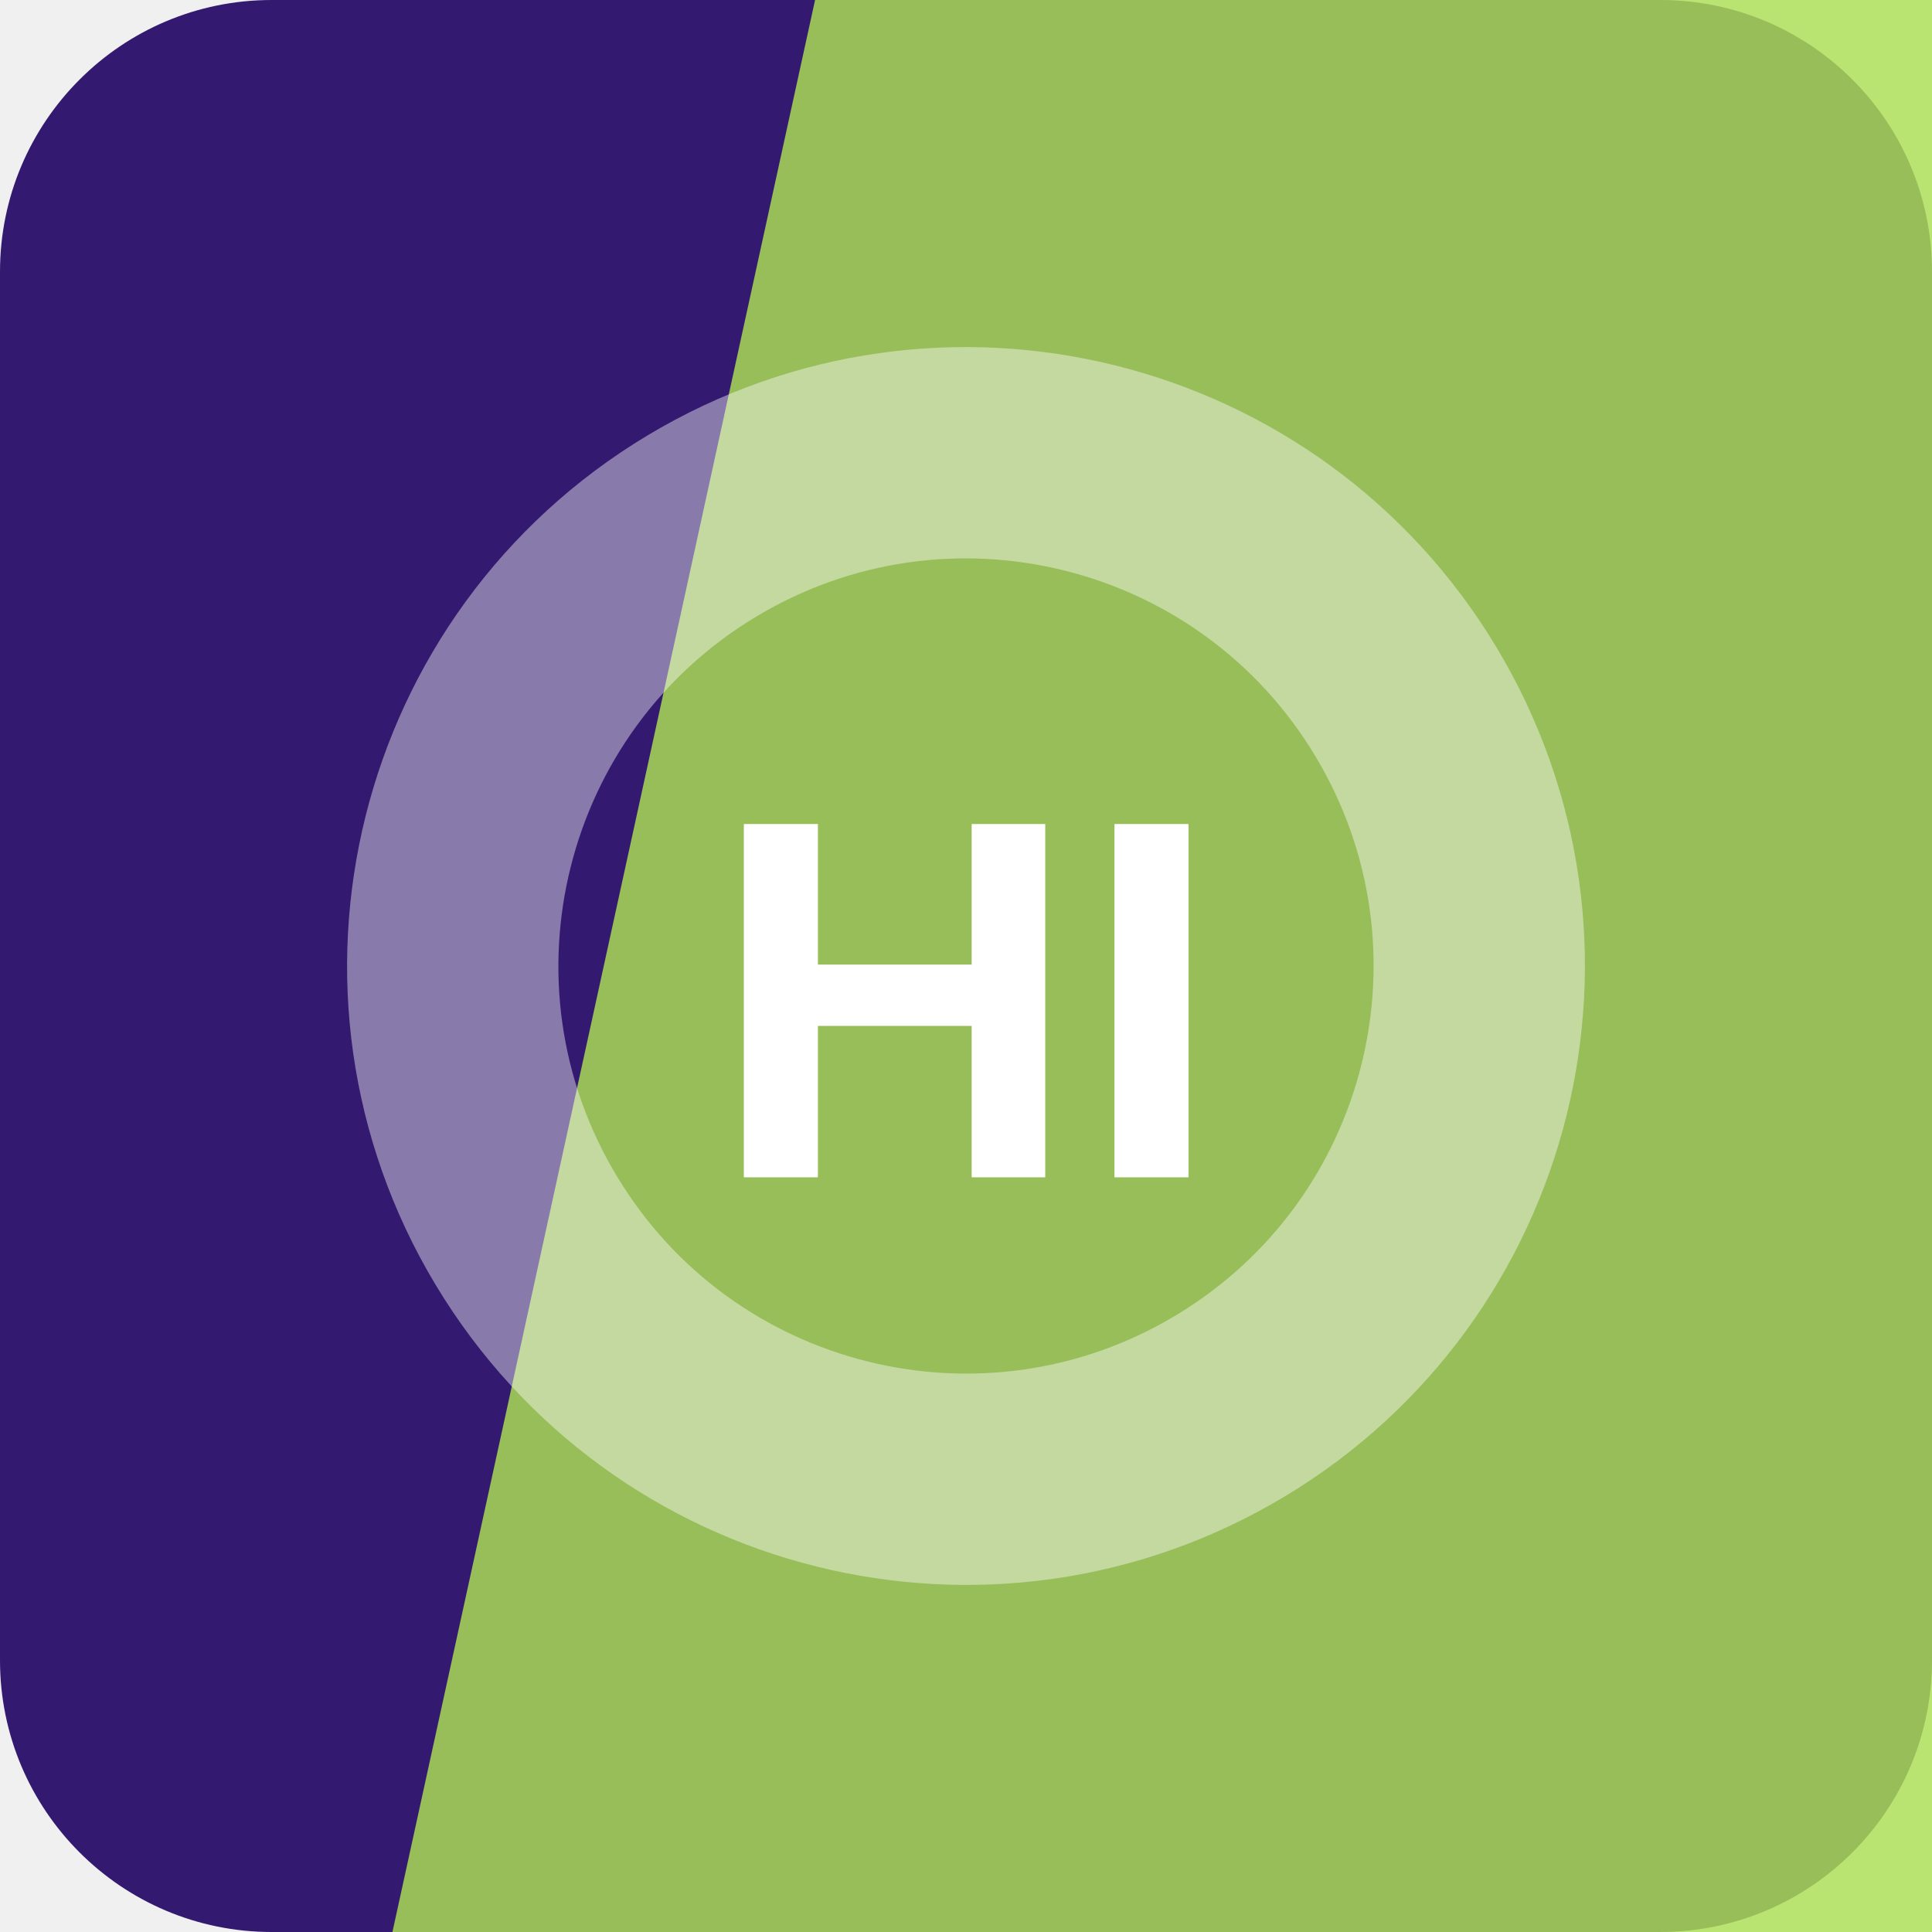
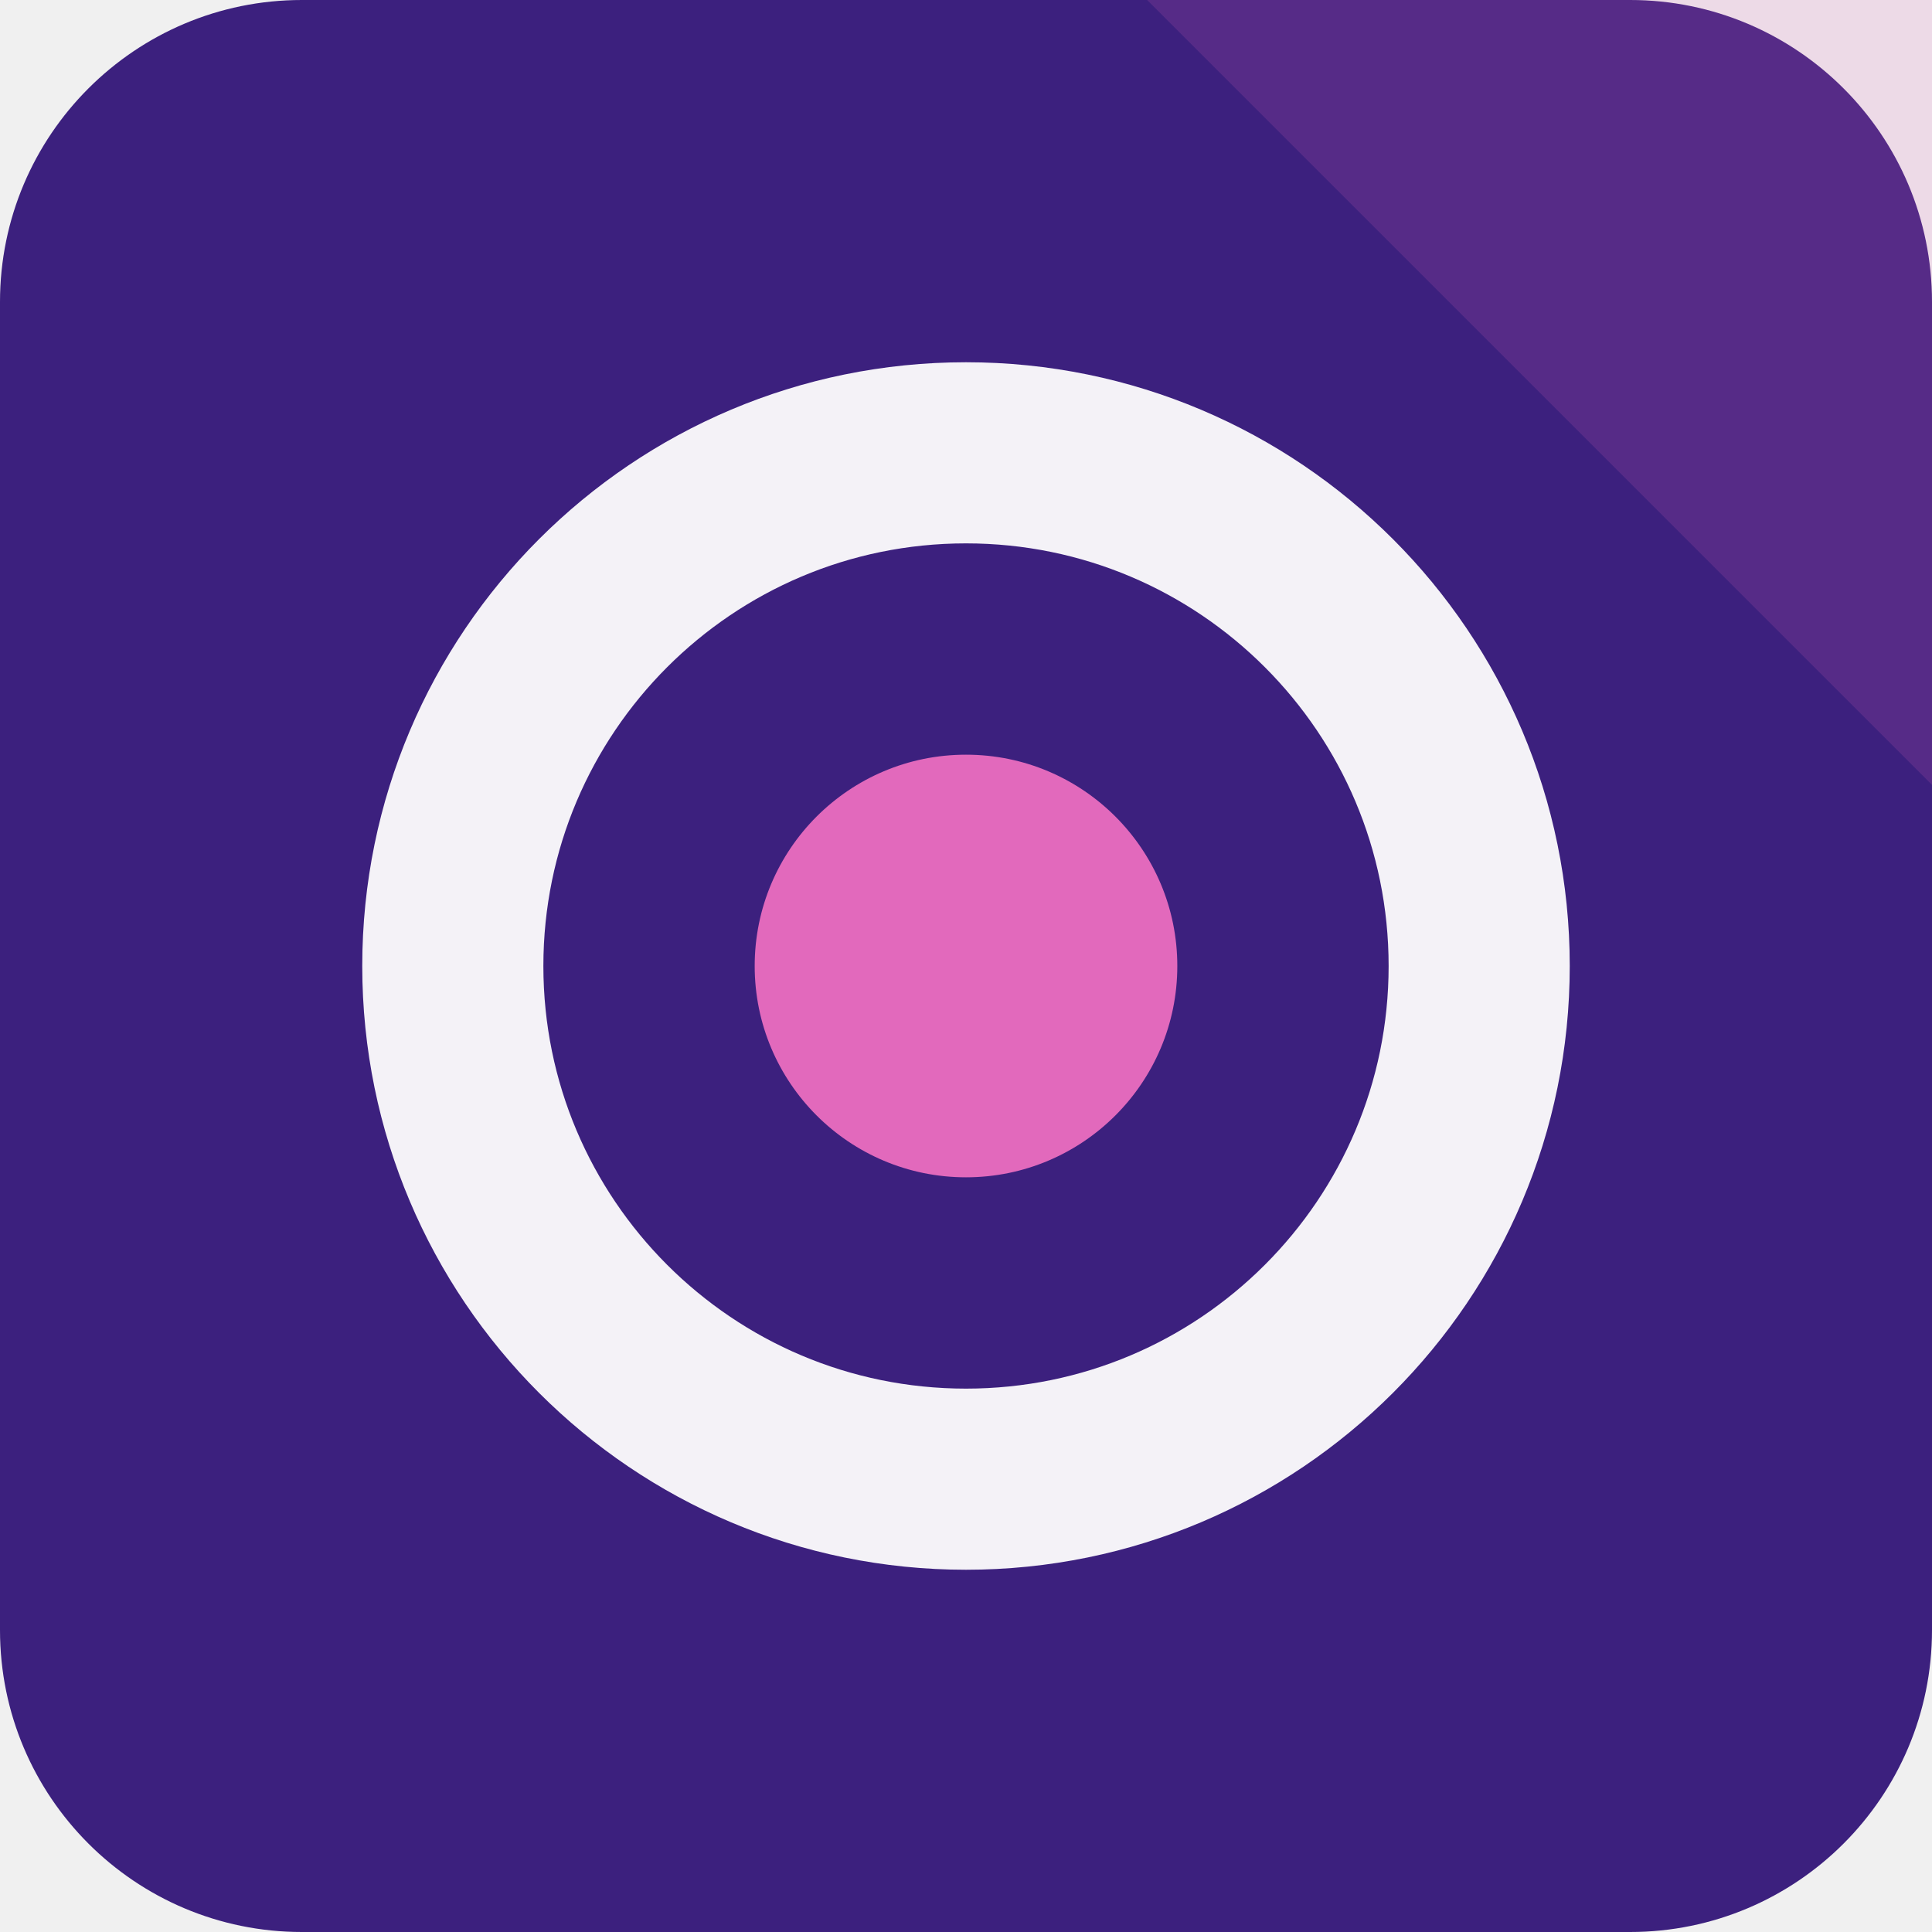
<svg xmlns="http://www.w3.org/2000/svg" width="64" height="64" viewBox="0 0 64 64" role="img">
-   <rect width="64" height="64" rx="9" fill="hsl(258 63% 27%)" />
-   <path d="M27 0h37v64H13Z" fill="hsl(82 71% 61%)" opacity="0.82" />
-   <g transform="rotate(329 32 32)" opacity="0.42">
-     <circle cx="32" cy="32" r="17" fill="none" stroke="#ffffff" stroke-width="7" />
+   <rect width="64" height="64" rx="10" fill="hsl(258 60% 31%)" />
+   <path d="M64 0v26L38 0Z" fill="hsl(319 68% 65%)" opacity="0.16" />
+   <g transform="rotate(90 32 32)">
+     <circle cx="32" cy="32" r="17" fill="none" stroke="hsl(258 24% 96%)" stroke-width="6" />
+     <circle cx="32" cy="32" r="7" fill="hsl(319 68% 65%)" />
  </g>
-   <text x="32" y="39" text-anchor="middle" fill="#ffffff" font-family="Arial,Helvetica,sans-serif" font-size="17" font-weight="700" letter-spacing="0">HI</text>
</svg>
